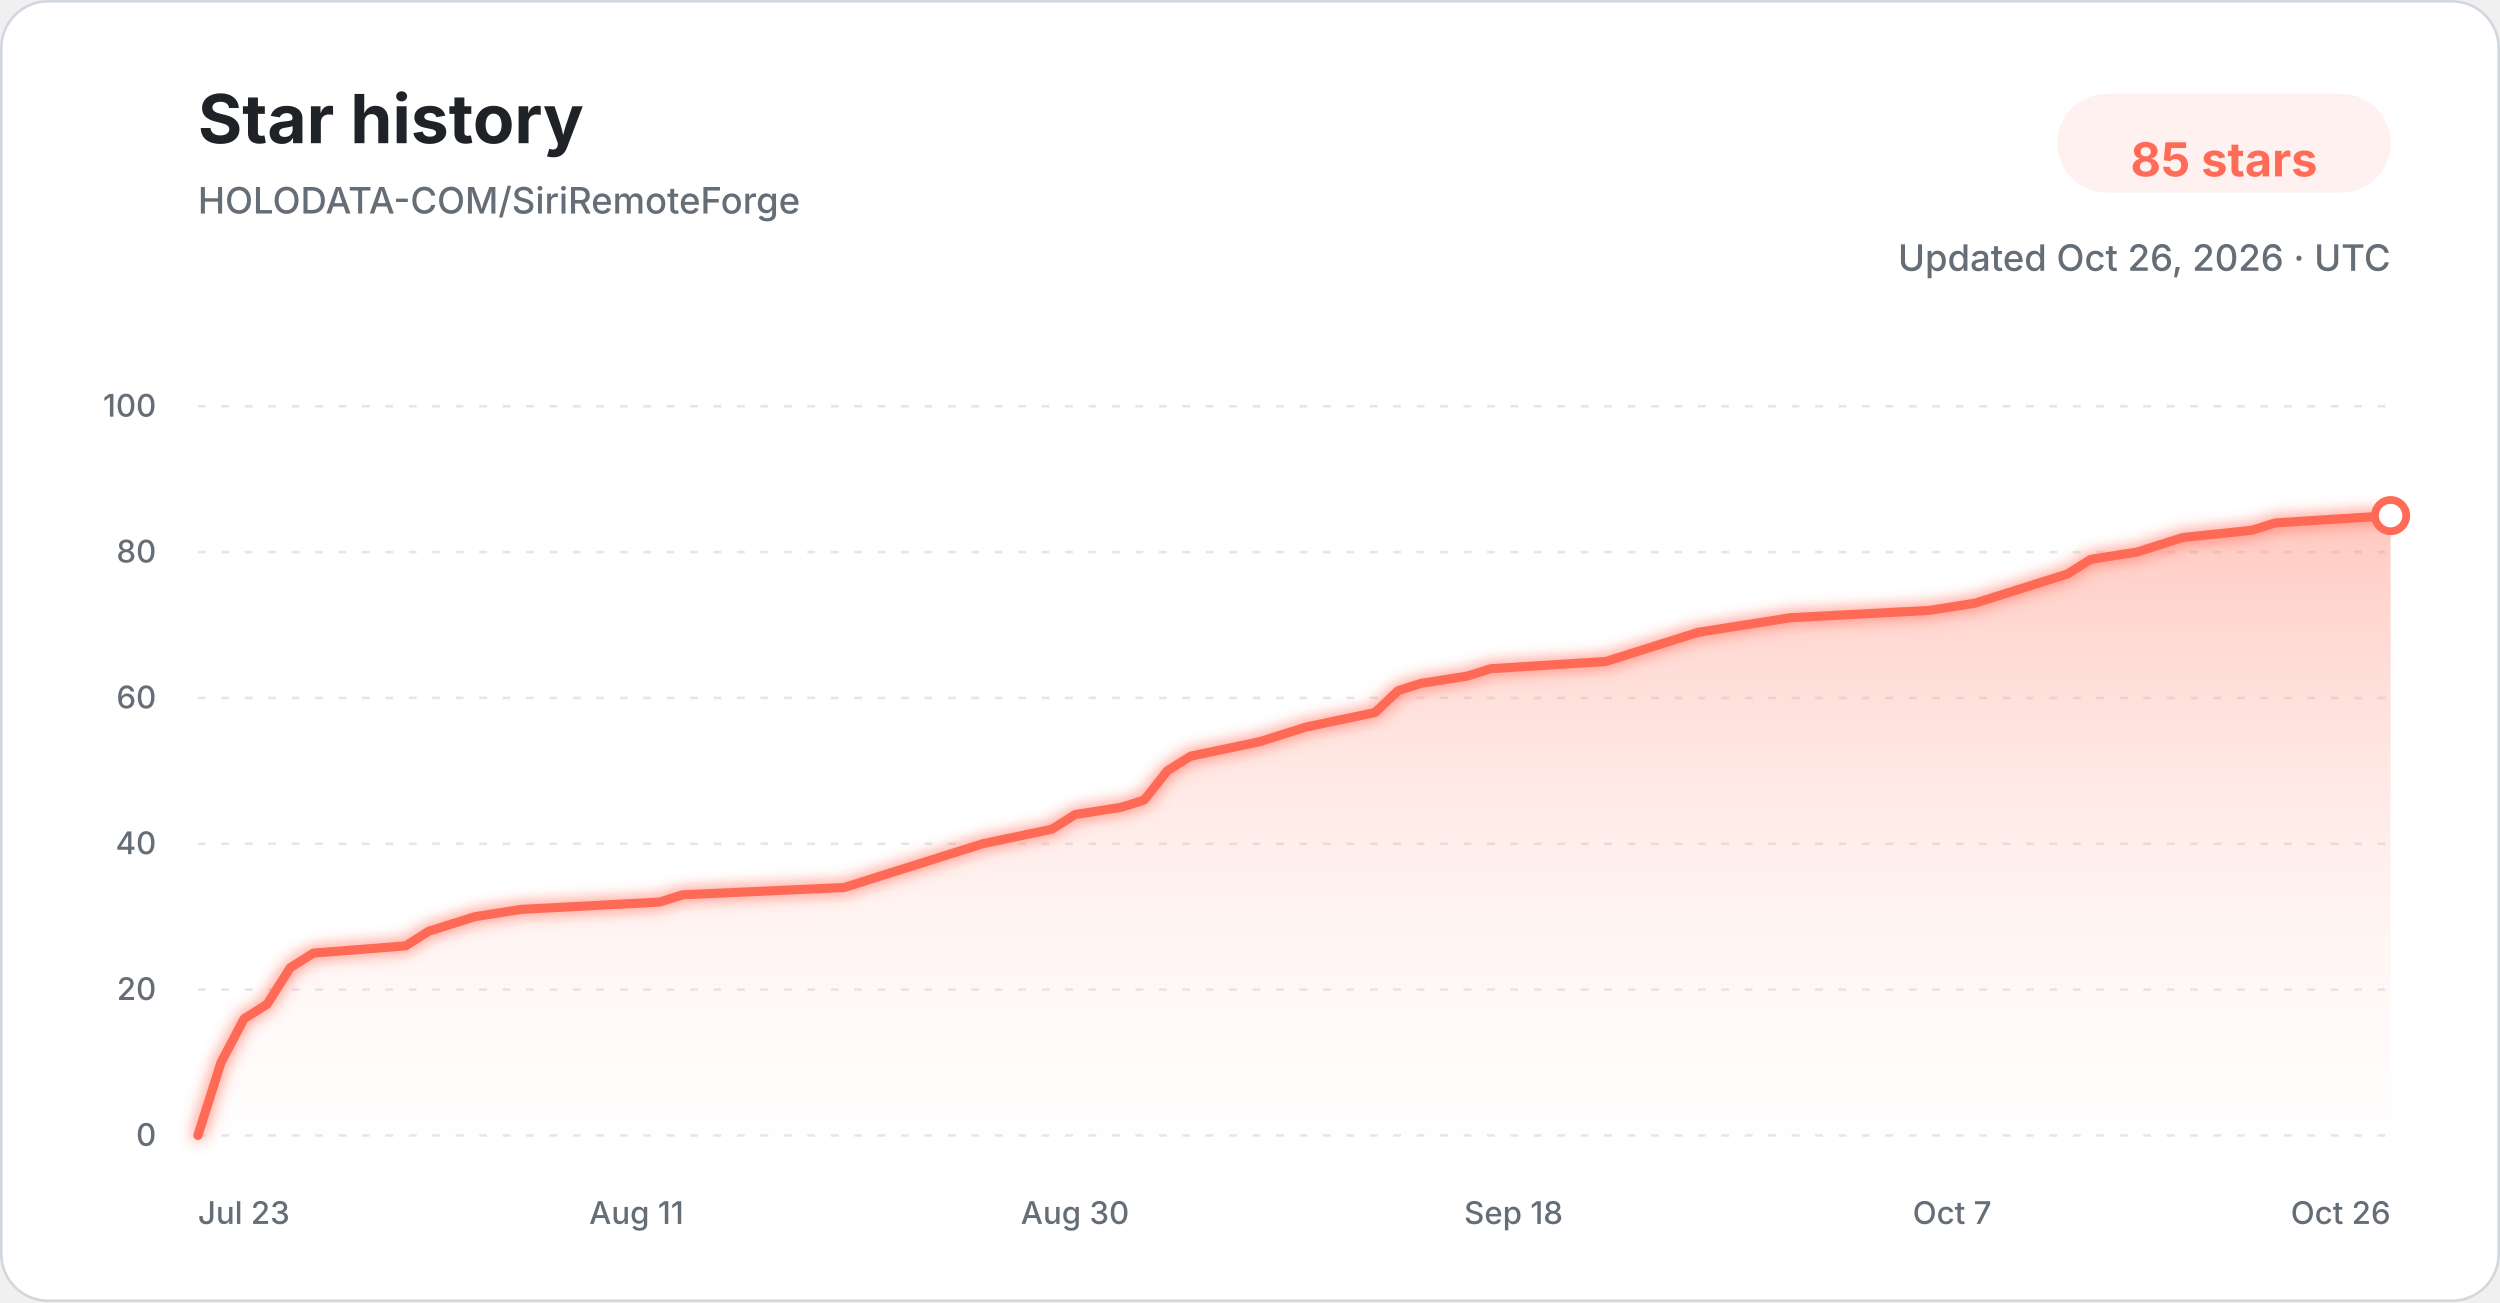
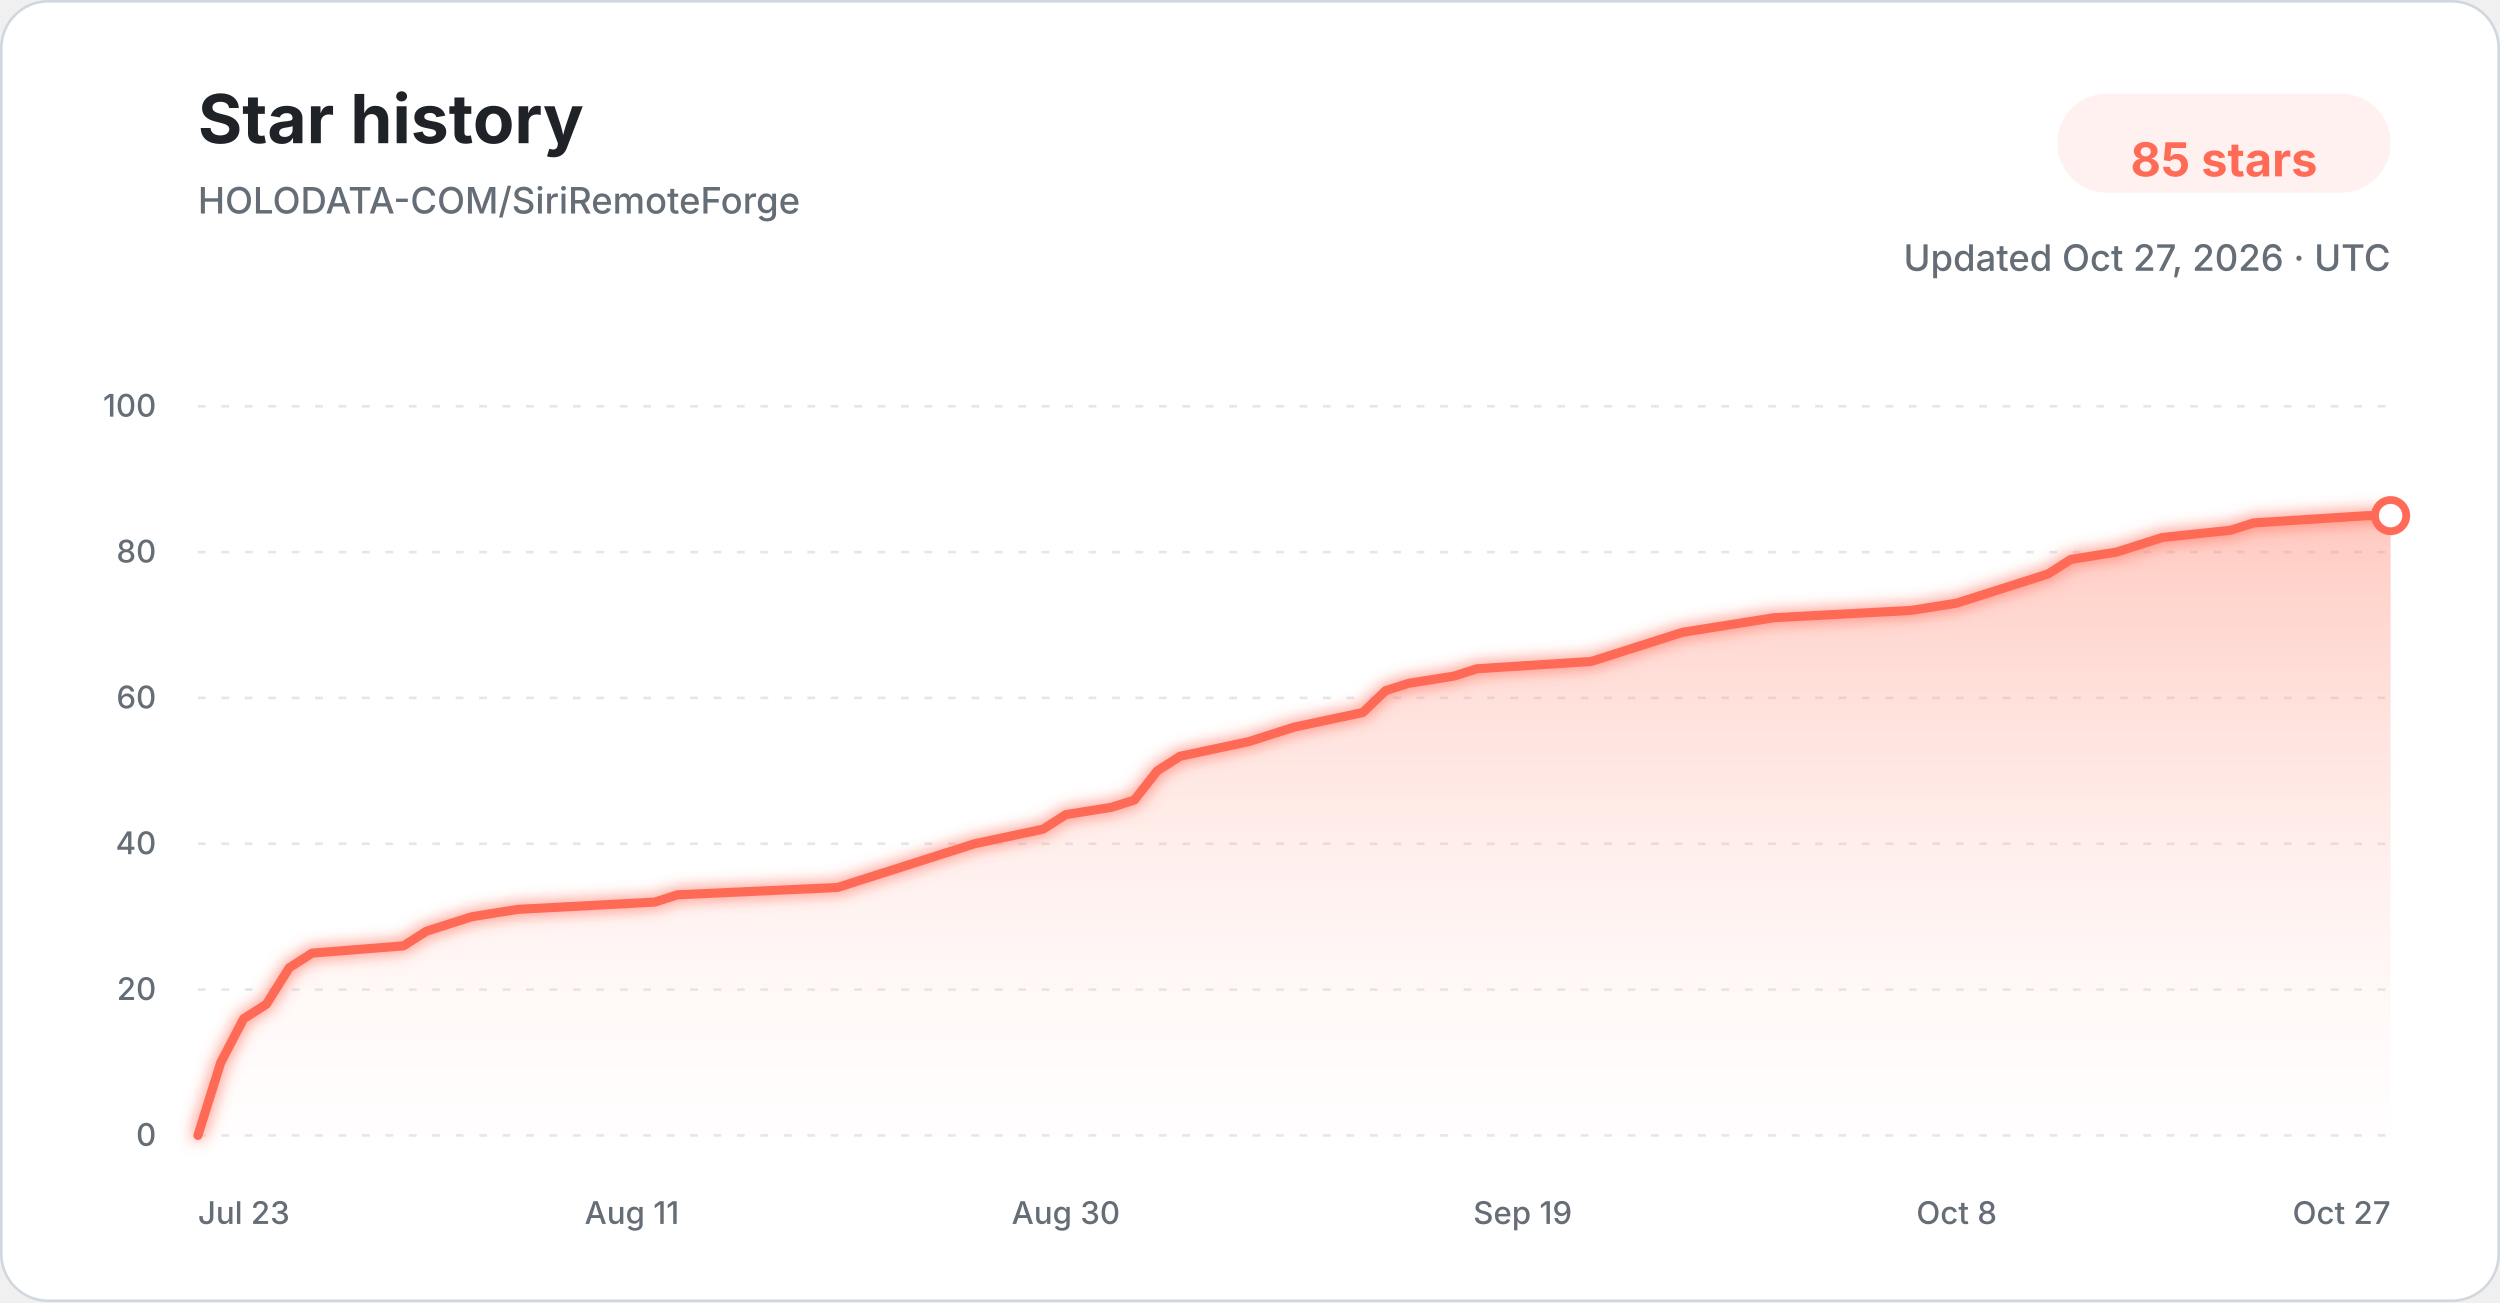
<svg xmlns="http://www.w3.org/2000/svg" width="960" height="500" viewBox="0 0 960 500" role="img" aria-labelledby="title description">
  <defs>
    <linearGradient id="star-area-light" x1="0" y1="0" x2="0" y2="1">
      <stop offset="0%" stop-color="#ff806b" stop-opacity="0.42" />
      <stop offset="100%" stop-color="#ffddd7" stop-opacity="0.04" />
    </linearGradient>
    <filter id="line-glow" x="-20%" y="-20%" width="140%" height="140%">
      <feGaussianBlur stdDeviation="3" result="blur" />
      <feMerge>
        <feMergeNode in="blur" />
        <feMergeNode in="SourceGraphic" />
      </feMerge>
    </filter>
  </defs>
  <style>
    .title { font: 700 26px -apple-system, BlinkMacSystemFont, "Segoe UI", sans-serif; fill: #1f2328; }
    .subtitle { font: 500 14px -apple-system, BlinkMacSystemFont, "Segoe UI", sans-serif; fill: #656d76; }
    .count { font: 700 18px -apple-system, BlinkMacSystemFont, "Segoe UI", sans-serif; fill: #ff6b57; }
    .tick { font: 500 12px -apple-system, BlinkMacSystemFont, "Segoe UI", sans-serif; fill: #656d76; }
    .grid { stroke: #d8dee4; stroke-width: 1; stroke-dasharray: 3 6; opacity: 0.72; }
  </style>
  <rect x="0.5" y="0.5" width="959" height="499" rx="18" fill="#ffffff" stroke="#d0d7de" />
  <text x="76" y="55" class="title">Star history</text>
  <text x="76" y="82" class="subtitle">HOLODATA-COM/SiriRemoteForge</text>
  <rect x="790" y="36" width="128" height="38" rx="19" fill="#fff1ef" />
  <text x="854" y="61" text-anchor="middle" dominant-baseline="middle" class="count">85 stars</text>
-   <text x="918" y="104" text-anchor="end" class="subtitle">Updated Oct 26, 2026 · UTC</text>
+   <text x="918" y="104" text-anchor="end" class="subtitle">Updated Oct 27, 2026 · UTC</text>
  <line x1="76" y1="436.00" x2="918" y2="436.00" class="grid" />
  <text x="60" y="440.00" text-anchor="end" class="tick">0</text>
  <line x1="76" y1="380.00" x2="918" y2="380.00" class="grid" />
  <text x="60" y="384.00" text-anchor="end" class="tick">20</text>
  <line x1="76" y1="324.00" x2="918" y2="324.00" class="grid" />
  <text x="60" y="328.00" text-anchor="end" class="tick">40</text>
  <line x1="76" y1="268.00" x2="918" y2="268.00" class="grid" />
  <text x="60" y="272.00" text-anchor="end" class="tick">60</text>
  <line x1="76" y1="212.00" x2="918" y2="212.00" class="grid" />
  <text x="60" y="216.00" text-anchor="end" class="tick">80</text>
  <line x1="76" y1="156.00" x2="918" y2="156.00" class="grid" />
  <text x="60" y="160.00" text-anchor="end" class="tick">100</text>
-   <path d="M 76.00 436.00 L 84.86 408.00 L 93.73 391.20 L 102.59 385.60 L 111.45 371.60 L 120.32 366.00 L 155.77 363.20 L 164.63 357.60 L 173.49 354.80 L 182.36 352.00 L 200.08 349.20 L 253.26 346.40 L 262.13 343.60 L 324.17 340.80 L 333.03 338.00 L 341.89 335.20 L 359.62 329.60 L 377.35 324.00 L 403.94 318.40 L 412.80 312.80 L 430.53 310.00 L 439.39 307.20 L 448.25 296.00 L 457.12 290.40 L 483.71 284.80 L 492.57 282.00 L 501.43 279.20 L 528.02 273.60 L 536.88 265.20 L 545.75 262.40 L 563.47 259.60 L 572.34 256.80 L 616.65 254.00 L 625.52 251.20 L 643.24 245.60 L 652.11 242.80 L 669.83 240.00 L 687.56 237.20 L 740.74 234.40 L 758.46 231.60 L 767.33 228.80 L 776.19 226.00 L 785.05 223.20 L 793.92 220.40 L 802.78 214.80 L 820.51 212.00 L 829.37 209.20 L 838.23 206.40 L 864.82 203.60 L 873.68 200.80 L 918.00 198.00 L 918.00 436.00 L 76.00 436.00 Z" fill="url(#star-area-light)" />
-   <path d="M 76.00 436.00 L 84.86 408.00 L 93.73 391.20 L 102.59 385.60 L 111.45 371.60 L 120.32 366.00 L 155.77 363.20 L 164.63 357.60 L 173.49 354.80 L 182.36 352.00 L 200.08 349.20 L 253.26 346.40 L 262.13 343.60 L 324.17 340.80 L 333.03 338.00 L 341.89 335.20 L 359.62 329.60 L 377.35 324.00 L 403.94 318.40 L 412.80 312.80 L 430.53 310.00 L 439.39 307.20 L 448.25 296.00 L 457.12 290.40 L 483.71 284.80 L 492.57 282.00 L 501.43 279.20 L 528.02 273.60 L 536.88 265.20 L 545.75 262.40 L 563.47 259.60 L 572.34 256.80 L 616.65 254.00 L 625.52 251.20 L 643.24 245.60 L 652.11 242.80 L 669.83 240.00 L 687.56 237.20 L 740.74 234.40 L 758.46 231.60 L 767.33 228.80 L 776.19 226.00 L 785.05 223.20 L 793.92 220.40 L 802.78 214.80 L 820.51 212.00 L 829.37 209.20 L 838.23 206.40 L 864.82 203.60 L 873.68 200.80 L 918.00 198.00" fill="none" stroke="#ff6b57" stroke-width="3.5" stroke-linecap="round" stroke-linejoin="round" filter="url(#line-glow)" />
+   <path d="M 76.00 436.00 L 84.77 408.00 L 93.54 391.20 L 102.31 385.60 L 111.08 371.60 L 119.85 366.00 L 154.94 363.20 L 163.71 357.60 L 172.48 354.80 L 181.25 352.00 L 198.79 349.20 L 251.42 346.40 L 260.19 343.60 L 321.58 340.80 L 330.35 338.00 L 339.12 335.20 L 356.67 329.60 L 374.21 324.00 L 400.52 318.40 L 409.29 312.80 L 426.83 310.00 L 435.60 307.20 L 444.38 296.00 L 453.15 290.40 L 479.46 284.80 L 488.23 282.00 L 497.00 279.20 L 523.31 273.60 L 532.08 265.20 L 540.85 262.40 L 558.40 259.60 L 567.17 256.80 L 611.02 254.00 L 619.79 251.20 L 637.33 245.60 L 646.10 242.80 L 663.65 240.00 L 681.19 237.20 L 733.81 234.40 L 751.35 231.60 L 760.12 228.80 L 768.90 226.00 L 777.67 223.20 L 786.44 220.40 L 795.21 214.80 L 812.75 212.00 L 821.52 209.20 L 830.29 206.40 L 856.60 203.60 L 865.38 200.80 L 909.23 198.00 L 918.00 198.00 L 918.00 436.00 L 76.00 436.00 Z" fill="url(#star-area-light)" />
+   <path d="M 76.00 436.00 L 84.77 408.00 L 93.54 391.20 L 102.31 385.60 L 111.08 371.60 L 119.85 366.00 L 154.94 363.20 L 163.71 357.60 L 172.48 354.80 L 181.25 352.00 L 198.79 349.20 L 251.42 346.40 L 260.19 343.60 L 321.58 340.80 L 330.35 338.00 L 339.12 335.20 L 356.67 329.60 L 374.21 324.00 L 400.52 318.40 L 409.29 312.80 L 426.83 310.00 L 435.60 307.20 L 444.38 296.00 L 453.15 290.40 L 479.46 284.80 L 488.23 282.00 L 497.00 279.20 L 523.31 273.60 L 532.08 265.20 L 540.85 262.40 L 558.40 259.60 L 567.17 256.80 L 611.02 254.00 L 619.79 251.20 L 637.33 245.60 L 646.10 242.80 L 663.65 240.00 L 681.19 237.20 L 733.81 234.40 L 751.35 231.60 L 760.12 228.80 L 768.90 226.00 L 777.67 223.20 L 786.44 220.40 L 795.21 214.80 L 812.75 212.00 L 821.52 209.20 L 830.29 206.40 L 856.60 203.60 L 865.38 200.80 L 909.23 198.00 L 918.00 198.00" fill="none" stroke="#ff6b57" stroke-width="3.5" stroke-linecap="round" stroke-linejoin="round" filter="url(#line-glow)" />
  <circle cx="918.00" cy="198.00" r="6" fill="#ffffff" stroke="#ff6b57" stroke-width="3" />
  <text x="76.00" y="470" text-anchor="start" class="tick">Jul 23</text>
-   <text x="244.40" y="470" text-anchor="middle" class="tick">Aug 11</text>
-   <text x="412.80" y="470" text-anchor="middle" class="tick">Aug 30</text>
-   <text x="581.20" y="470" text-anchor="middle" class="tick">Sep 18</text>
-   <text x="749.60" y="470" text-anchor="middle" class="tick">Oct 7</text>
-   <text x="918.00" y="470" text-anchor="end" class="tick">Oct 26</text>
+   <text x="242.65" y="470" text-anchor="middle" class="tick">Aug 11</text>
+   <text x="409.29" y="470" text-anchor="middle" class="tick">Aug 30</text>
+   <text x="584.71" y="470" text-anchor="middle" class="tick">Sep 19</text>
+   <text x="751.35" y="470" text-anchor="middle" class="tick">Oct 8</text>
+   <text x="918.00" y="470" text-anchor="end" class="tick">Oct 27</text>
</svg>
